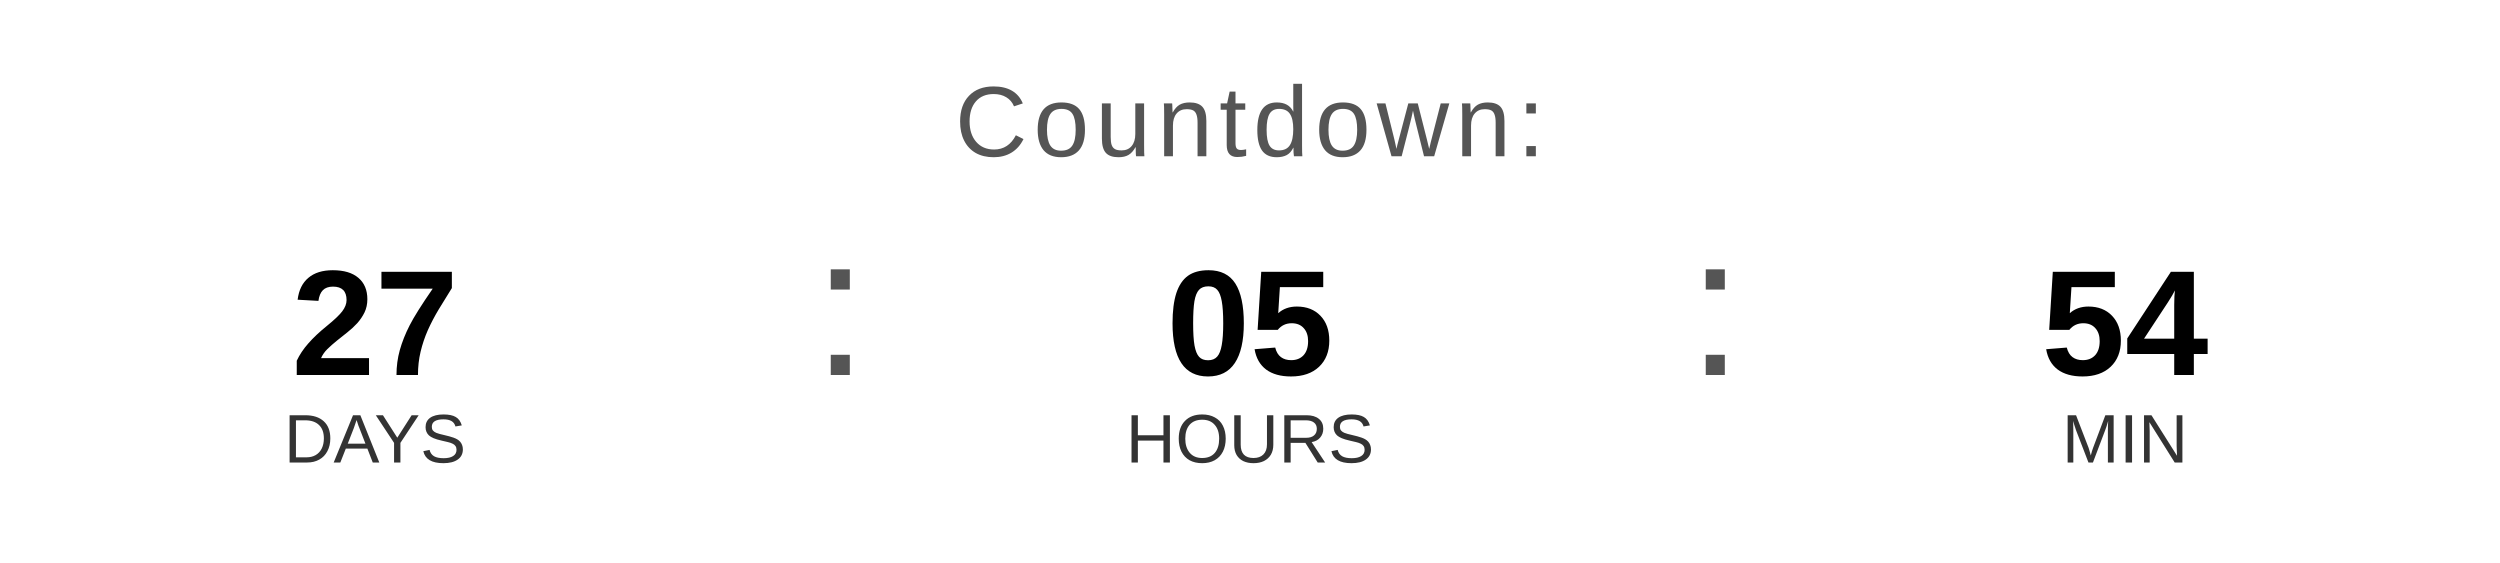
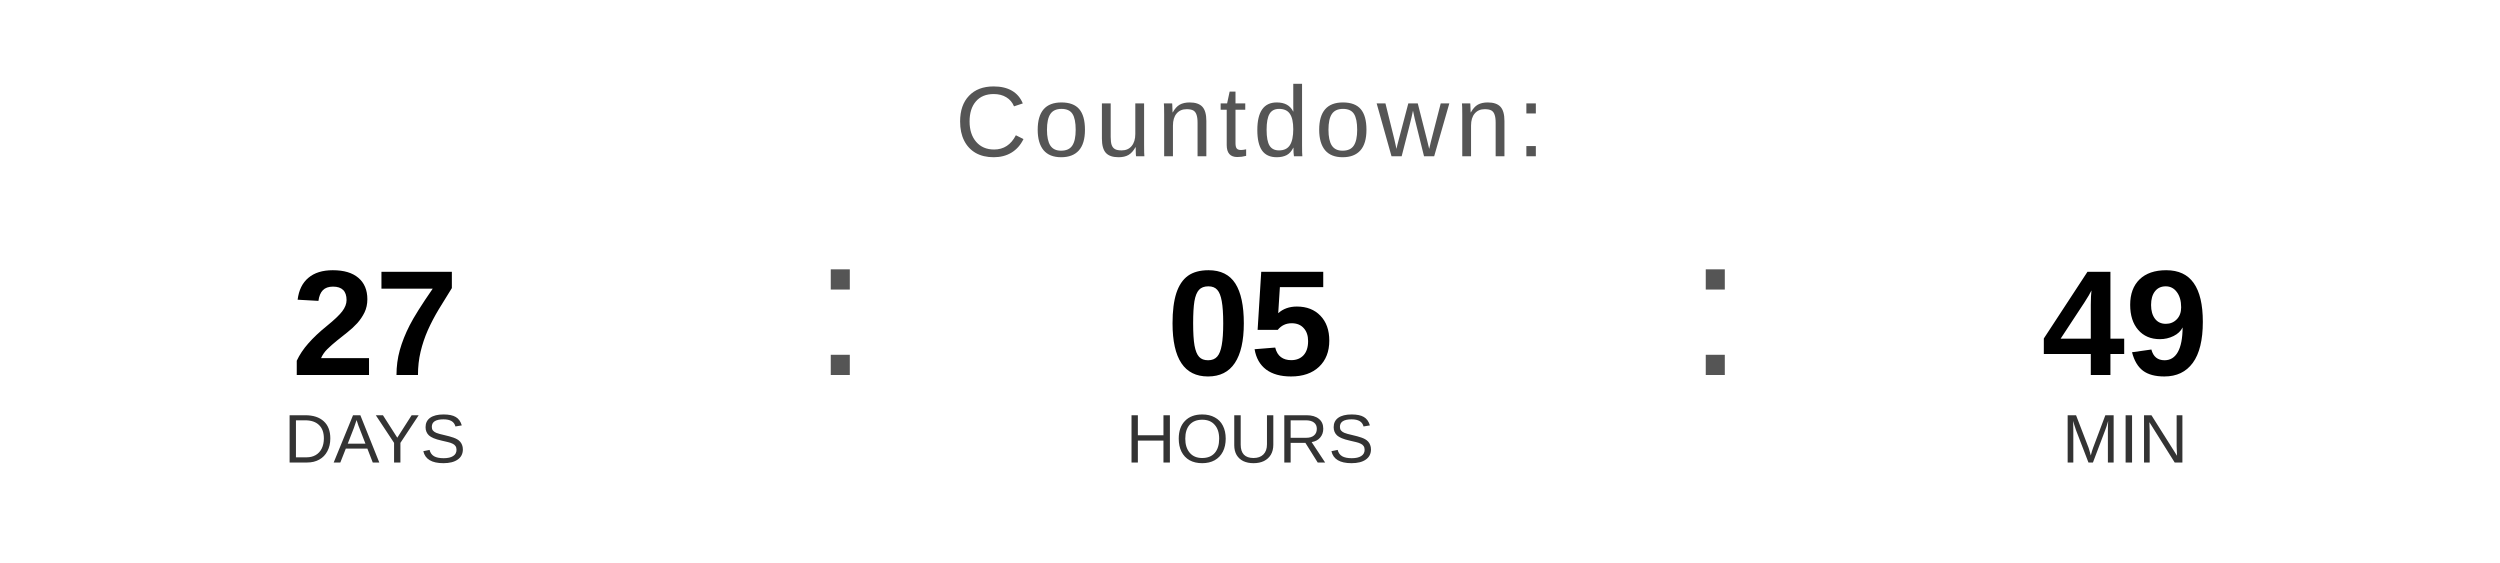
<svg xmlns="http://www.w3.org/2000/svg" width="400" height="90" viewBox="0 0 400 90">
  <text x="200" y="25" font-family="Arial, Helvetica, sans-serif" font-size="16" fill="#555555" text-anchor="middle" letter-spacing="1">
    Countdown:
  </text>
  <text x="60" y="60" font-family="Arial, Helvetica, sans-serif" font-size="24" font-weight="bold" fill="#000000" text-anchor="middle">27</text>
  <text x="60" y="74" font-family="Arial, Helvetica, sans-serif" font-size="11" fill="#333333" text-anchor="middle">DAYS</text>
  <text x="130" y="60" font-family="Arial, sans-serif" font-size="32" fill="#555555">:</text>
  <text x="200" y="60" font-family="Arial, Helvetica, sans-serif" font-size="24" font-weight="bold" fill="#000000" text-anchor="middle">05</text>
  <text x="200" y="74" font-family="Arial, Helvetica, sans-serif" font-size="11" fill="#333333" text-anchor="middle">HOURS</text>
  <text x="270" y="60" font-family="Arial, sans-serif" font-size="32" fill="#555555">:</text>
-   <text x="340" y="60" font-family="Arial, Helvetica, sans-serif" font-size="24" font-weight="bold" fill="#000000" text-anchor="middle">54</text>
+   <text x="340" y="60" font-family="Arial, Helvetica, sans-serif" font-size="24" font-weight="bold" fill="#000000" text-anchor="middle">49</text>
  <text x="340" y="74" font-family="Arial, Helvetica, sans-serif" font-size="11" fill="#333333" text-anchor="middle">MIN</text>
</svg>
